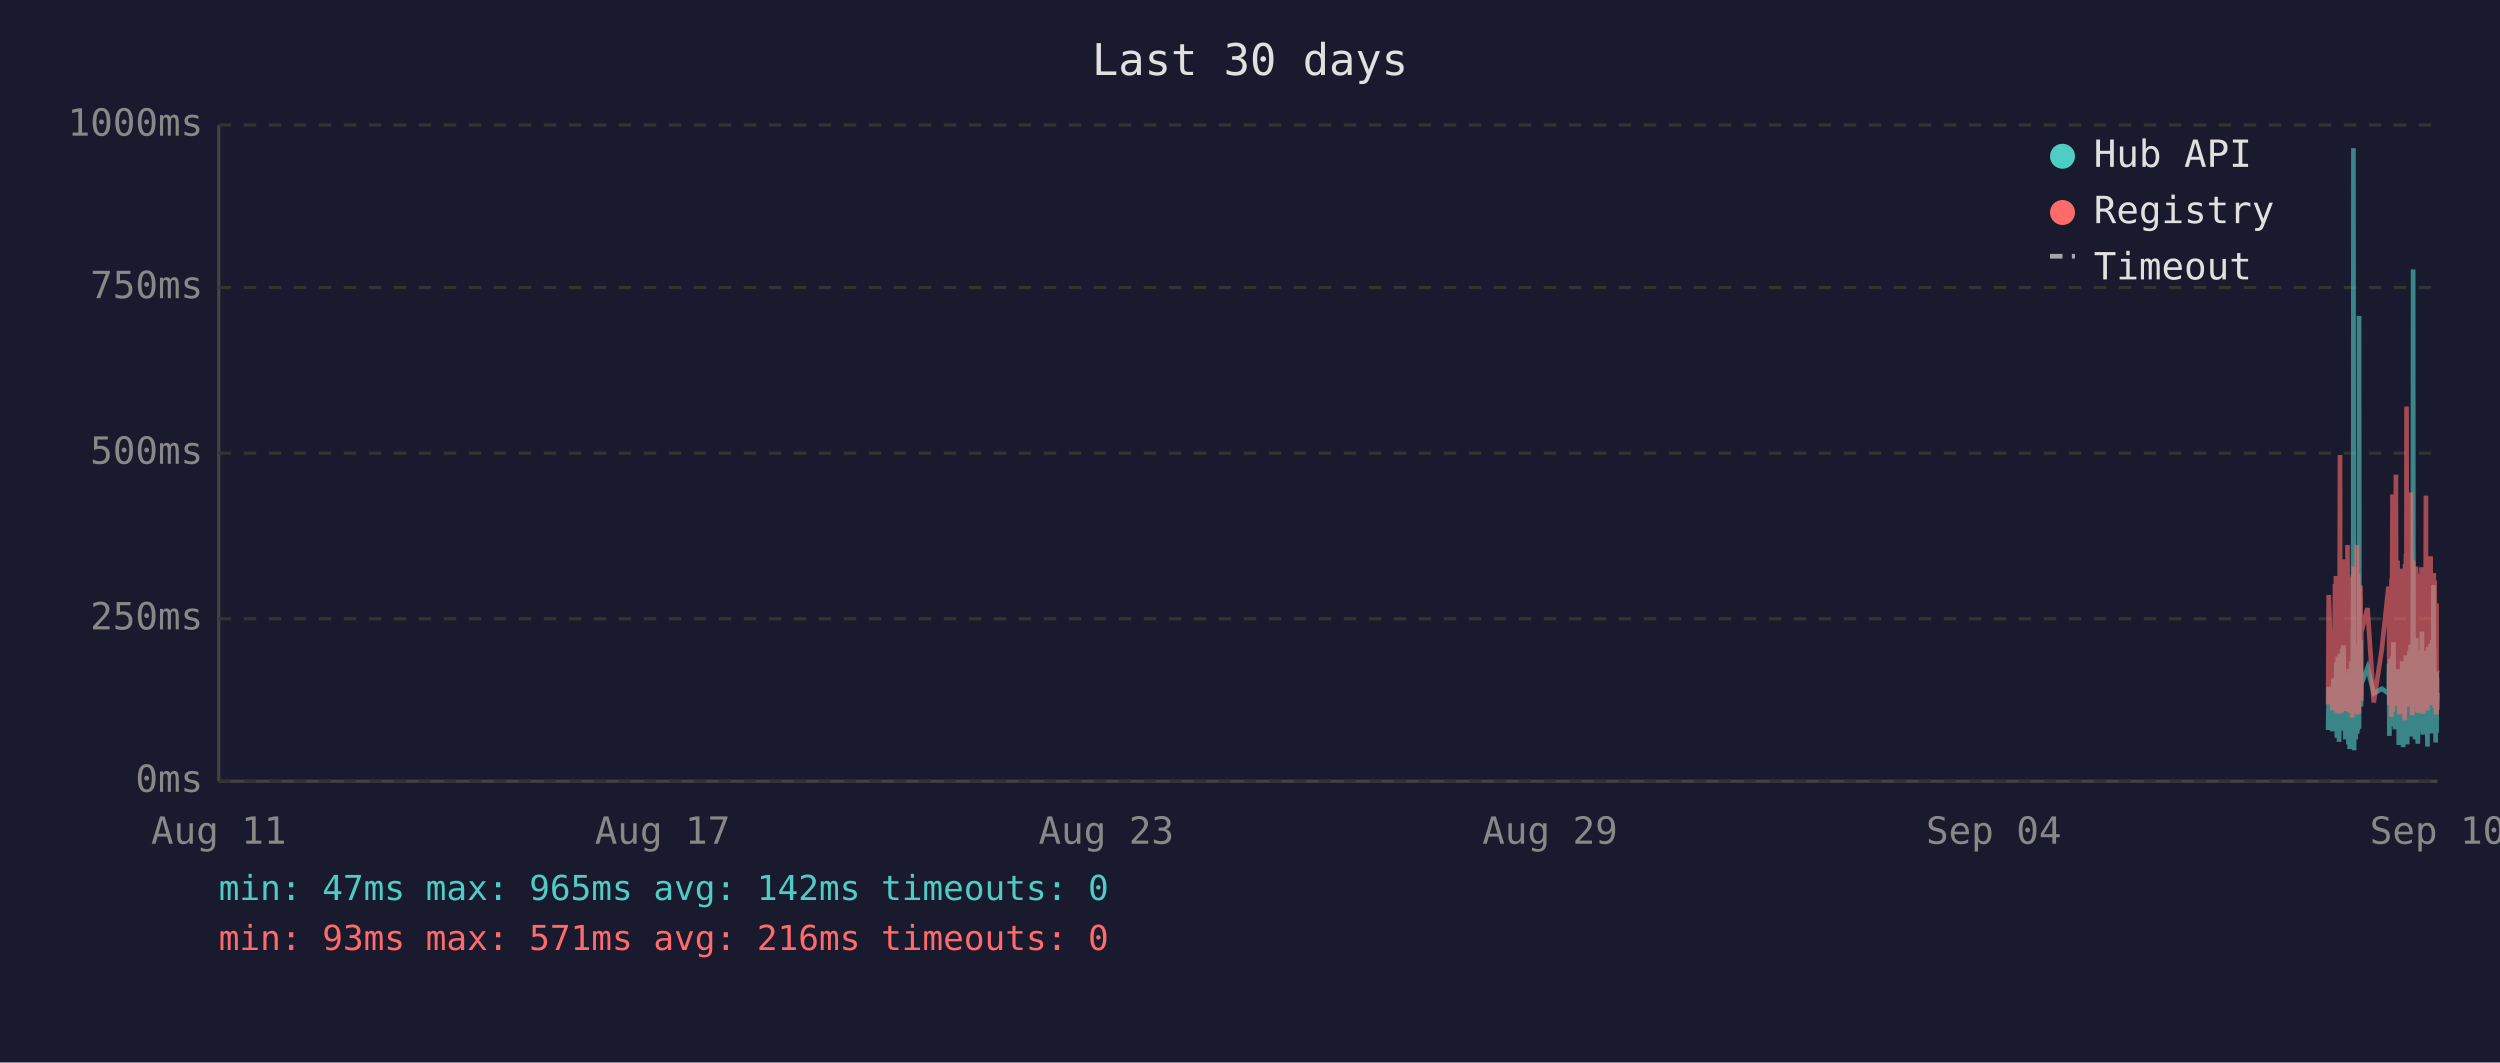
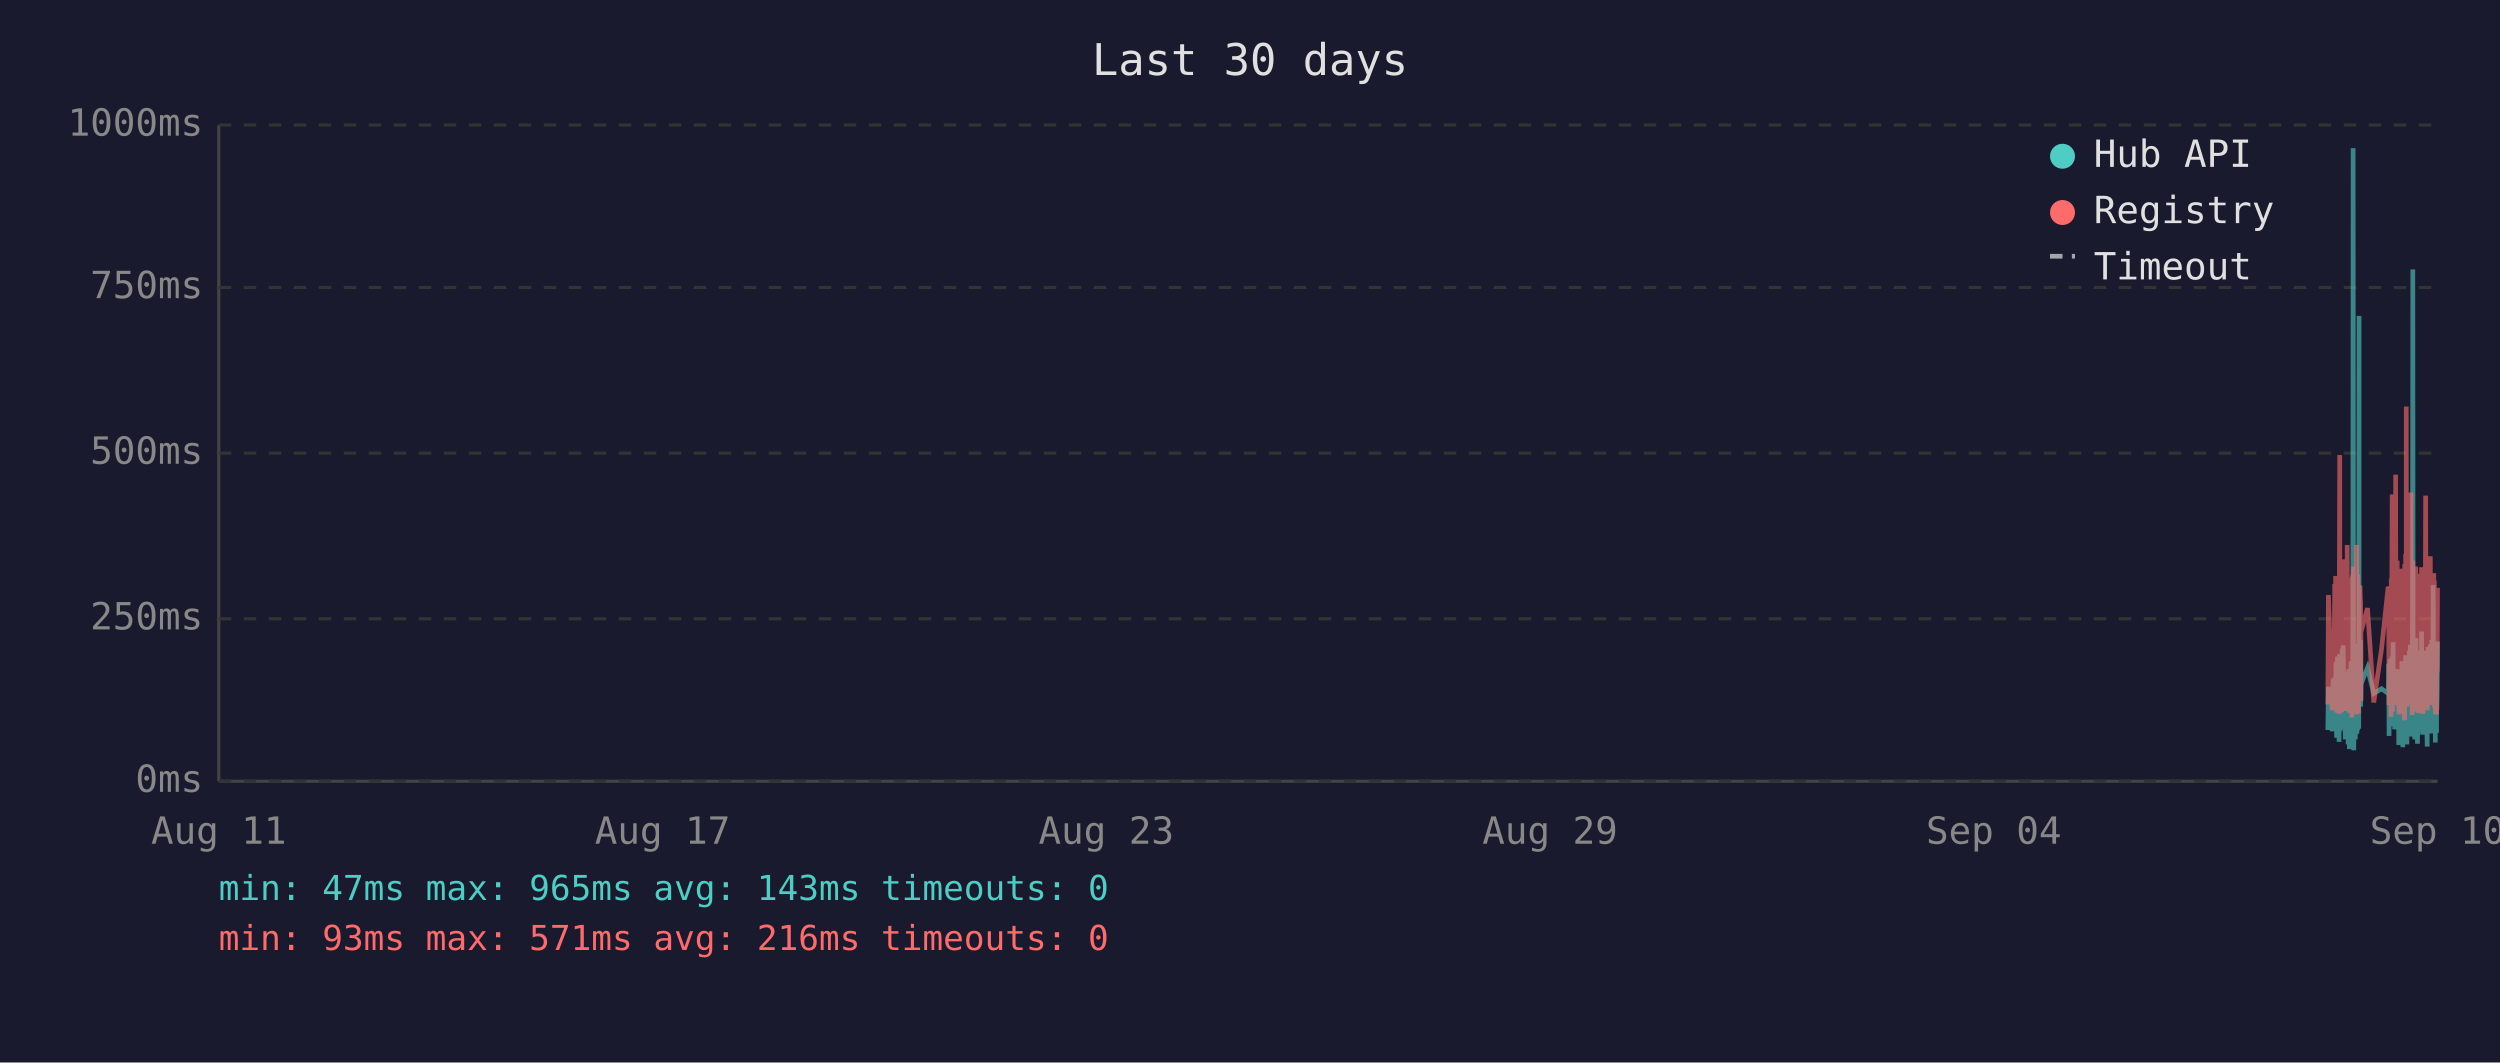
<svg xmlns="http://www.w3.org/2000/svg" viewBox="0 0 800 340" font-family="monospace" font-size="12">
  <rect width="800" height="340" fill="#1a1a2e" />
  <text x="400" y="24" fill="#e0e0e0" font-size="14" text-anchor="middle">Last 30 days</text>
  <line x1="70" y1="40" x2="70" y2="250" stroke="#444" stroke-width="1" />
  <line x1="70" y1="250" x2="780" y2="250" stroke="#444" stroke-width="1" />
  <line x1="70" y1="250" x2="780" y2="250" stroke="#333" stroke-width="1" stroke-dasharray="4" />
  <text x="65" y="250" fill="#888" text-anchor="end" dominant-baseline="middle">0ms</text>
  <line x1="70" y1="198" x2="780" y2="198" stroke="#333" stroke-width="1" stroke-dasharray="4" />
  <text x="65" y="198" fill="#888" text-anchor="end" dominant-baseline="middle">250ms</text>
  <line x1="70" y1="145" x2="780" y2="145" stroke="#333" stroke-width="1" stroke-dasharray="4" />
  <text x="65" y="145" fill="#888" text-anchor="end" dominant-baseline="middle">500ms</text>
  <line x1="70" y1="92" x2="780" y2="92" stroke="#333" stroke-width="1" stroke-dasharray="4" />
  <text x="65" y="92" fill="#888" text-anchor="end" dominant-baseline="middle">750ms</text>
  <line x1="70" y1="40" x2="780" y2="40" stroke="#333" stroke-width="1" stroke-dasharray="4" />
  <text x="65" y="40" fill="#888" text-anchor="end" dominant-baseline="middle">1000ms</text>
  <text x="70" y="270" fill="#888" text-anchor="middle">Aug 11</text>
  <text x="212" y="270" fill="#888" text-anchor="middle">Aug 17</text>
  <text x="354" y="270" fill="#888" text-anchor="middle">Aug 23</text>
  <text x="496" y="270" fill="#888" text-anchor="middle">Aug 29</text>
  <text x="638" y="270" fill="#888" text-anchor="middle">Sep 04</text>
  <text x="780" y="270" fill="#888" text-anchor="middle">Sep 10</text>
-   <polyline points="745.0,233.6 745.2,219.8 746.4,234.0 746.7,217.2 746.9,223.3 747.2,216.8 747.3,222.3 747.4,224.2 747.5,225.0 747.5,233.6 747.6,213.0 747.7,211.8 747.8,236.1 747.8,235.1 747.9,223.8 748.0,221.2 748.0,222.3 748.1,210.1 748.2,223.3 748.3,234.7 748.4,220.6 748.5,218.9 748.5,237.4 748.6,223.1 748.7,210.9 748.8,209.3 748.9,234.0 749.0,217.0 749.0,214.3 749.1,230.9 749.2,233.4 749.3,220.6 749.3,221.2 749.4,220.6 749.5,215.8 749.5,207.6 749.6,216.6 749.7,213.9 749.8,218.9 749.9,206.5 750.0,211.4 750.0,228.4 750.1,226.1 750.2,220.2 750.3,221.2 750.4,221.9 750.5,228.8 750.5,236.6 750.6,221.9 750.7,215.3 750.8,231.1 750.9,221.9 751.0,221.2 751.0,218.7 751.1,234.7 751.2,221.2 751.3,218.1 751.4,223.1 751.5,238.2 751.5,220.8 751.6,224.8 751.7,214.1 751.8,232.6 751.9,239.7 751.9,237.6 752.0,232.6 752.1,219.1 752.2,219.8 752.3,217.2 752.4,213.2 752.4,211.6 752.5,220.2 752.6,216.6 752.7,222.5 752.7,234.7 752.8,229.4 752.9,225.6 752.9,201.5 753.0,223.8 753.1,47.4 753.2,196.0 753.3,240.1 753.4,231.1 753.4,221.0 753.5,225.0 753.6,217.9 753.7,212.8 753.8,236.6 753.9,222.7 753.9,222.9 754.0,221.0 754.1,234.9 754.2,209.0 754.3,234.7 754.4,213.5 754.4,206.1 754.5,233.8 754.6,220.2 754.7,230.7 754.8,223.8 754.9,233.2 754.9,101.1 755.0,207.2 755.1,217.9 755.2,218.9 755.3,224.4 755.4,204.8 755.4,216.6 755.5,226.1 755.6,221.2 755.6,218.9 757.6,213.7 759.6,221.9 762.2,220.4 764.3,221.9 764.4,221.0 764.5,212.4 764.6,235.5 764.7,214.1 764.7,215.3 764.8,214.3 764.9,210.9 765.0,219.5 765.1,221.0 765.1,222.9 765.2,232.4 765.3,217.4 765.4,231.1 765.5,210.1 765.6,216.0 765.6,232.2 765.7,226.1 765.8,216.2 765.9,205.5 766.0,230.3 766.1,217.4 766.1,224.4 766.2,232.2 766.3,215.8 766.4,233.4 766.5,214.5 766.6,219.3 766.7,221.9 766.8,227.3 766.9,214.1 767.0,222.9 767.1,215.6 767.1,218.3 767.2,220.0 767.3,215.1 767.4,230.1 767.5,214.3 767.6,215.8 767.6,238.4 767.7,223.8 767.8,238.0 767.9,222.1 768.0,222.1 768.1,230.5 768.1,220.2 768.2,216.8 768.3,225.6 768.4,236.1 768.5,221.9 768.5,216.8 768.6,220.6 768.7,211.6 768.8,216.6 768.9,233.8 769.0,239.1 769.0,234.9 769.1,227.3 769.2,229.4 769.3,211.6 769.4,215.1 769.5,215.8 769.5,236.1 769.5,235.3 769.6,221.7 769.7,216.8 769.8,233.8 769.9,209.7 770.0,223.8 770.0,222.7 770.1,216.6 770.2,229.4 770.3,238.2 770.4,229.6 770.5,220.4 770.5,214.5 770.6,220.4 770.7,229.8 770.8,221.2 770.9,219.3 771.0,217.4 771.0,208.2 771.1,218.5 771.2,208.2 771.3,218.9 771.4,206.3 771.5,235.7 771.5,212.2 771.6,213.9 771.7,219.8 771.8,218.7 771.9,233.0 771.9,219.3 772.0,226.1 772.1,197.1 772.2,86.2 772.3,216.0 772.4,233.8 772.4,208.2 772.5,213.0 772.6,210.3 772.7,223.3 772.8,236.6 772.9,217.9 772.9,205.9 773.0,216.4 773.1,216.4 773.2,204.2 773.3,216.4 773.4,219.8 773.4,213.7 773.4,231.7 773.5,223.1 773.6,234.9 773.7,238.0 773.8,228.2 773.9,231.5 773.9,222.1 774.0,222.1 774.1,233.6 774.2,219.5 774.3,208.2 774.4,225.8 774.4,212.8 774.5,221.0 774.6,233.2 774.7,224.4 774.8,231.5 774.9,216.0 774.9,218.9 775.0,202.1 775.1,224.6 775.2,217.7 775.3,235.1 775.4,222.9 775.4,226.1 775.5,221.4 775.6,219.8 775.7,211.4 775.8,212.2 775.9,220.8 775.9,208.2 776.0,221.4 776.1,222.5 776.2,214.9 776.3,220.2 776.3,209.0 776.4,219.5 776.5,220.2 776.6,215.3 776.7,218.7 776.7,233.4 776.8,238.9 776.8,210.9 776.9,223.5 777.0,213.2 777.1,207.0 777.2,219.5 777.3,216.4 777.3,223.3 777.4,224.2 777.5,215.3 777.6,210.9 777.7,221.0 777.8,206.1 777.8,233.0 777.9,220.4 778.0,210.7 778.1,220.2 778.2,234.7 778.3,204.8 778.3,219.1 778.4,228.6 778.5,214.3 778.6,222.3 778.7,187.2 778.8,208.6 778.8,221.2 778.9,207.4 779.0,220.6 779.1,221.4 779.2,228.4 779.3,223.5 779.3,226.5 779.4,237.6 779.4,221.4 779.5,234.2 779.6,220.8 779.7,214.9 779.7,234.5 779.8,217.0 779.9,227.1 780.0,221.7" fill="none" stroke="#4ecdc4" stroke-width="1.5" opacity="0.6" />
-   <polyline points="745.0,225.4 745.2,190.4 746.4,227.3 746.7,201.7 746.9,226.5 747.2,187.6 747.3,187.6 747.4,215.8 747.5,184.3 747.5,224.6 747.6,206.3 747.7,192.5 747.8,228.0 747.8,225.8 747.9,209.0 748.0,204.0 748.0,209.0 748.1,196.2 748.2,224.4 748.3,225.8 748.4,206.1 748.5,204.2 748.5,228.4 748.6,222.3 748.7,186.0 748.8,145.6 748.9,226.3 749.0,215.1 749.0,226.3 749.1,224.2 749.2,226.5 749.3,228.0 749.3,228.0 749.4,206.5 749.5,198.1 749.5,181.3 749.6,193.1 749.7,199.4 749.8,181.1 749.9,201.1 750.0,196.7 750.0,223.5 750.1,214.9 750.2,179.0 750.3,185.3 750.4,227.5 750.5,225.8 750.5,226.7 750.6,185.7 750.7,209.5 750.8,224.4 750.9,184.9 751.0,184.5 751.0,206.3 751.1,225.0 751.2,174.4 751.3,200.7 751.4,185.3 751.5,226.5 751.5,186.4 751.6,222.7 751.7,190.8 751.8,216.6 751.9,227.5 751.9,228.0 752.0,227.7 752.1,186.6 752.2,210.5 752.3,200.2 752.4,200.4 752.4,198.1 752.5,206.1 752.6,190.4 752.7,184.9 752.7,229.6 752.8,217.7 752.9,184.1 752.9,188.3 753.0,216.6 753.1,187.8 753.2,181.3 753.3,227.5 753.4,225.6 753.4,207.4 753.5,226.5 753.6,201.3 753.7,193.9 753.8,226.9 753.9,184.1 753.9,209.0 754.0,185.5 754.1,225.8 754.2,174.4 754.3,228.6 754.4,192.7 754.4,197.5 754.5,224.0 754.6,183.9 754.7,225.0 754.8,228.2 754.9,216.0 754.9,209.9 755.0,192.2 755.1,193.3 755.2,221.7 755.3,187.4 755.4,191.0 755.4,192.9 755.5,217.2 755.6,224.2 755.6,202.3 757.6,194.6 759.6,224.8 762.2,207.6 764.3,187.8 764.4,188.7 764.5,201.7 764.6,225.6 764.7,191.0 764.7,187.6 764.8,190.8 764.9,190.6 765.0,208.8 765.1,210.5 765.1,216.0 765.2,229.4 765.3,185.1 765.4,218.7 765.5,182.8 765.6,158.2 765.6,221.7 765.7,227.7 765.8,191.8 765.9,178.8 766.0,225.4 766.1,203.0 766.1,219.5 766.2,219.3 766.3,205.3 766.4,225.6 766.5,182.0 766.6,181.3 766.7,151.9 766.8,218.5 766.9,189.1 767.0,208.0 767.1,207.4 767.1,210.1 767.2,179.4 767.3,202.1 767.4,224.2 767.5,194.3 767.6,189.9 767.6,226.3 767.7,196.4 767.8,228.6 767.9,206.5 768.0,217.4 768.1,224.4 768.1,182.0 768.2,191.4 768.3,228.4 768.4,225.4 768.5,225.2 768.5,187.6 768.6,184.7 768.7,196.7 768.8,204.0 768.9,223.8 769.0,224.4 769.0,226.9 769.1,215.6 769.2,216.8 769.3,210.1 769.4,208.2 769.5,205.9 769.5,230.5 769.5,228.4 769.6,180.5 769.7,186.4 769.8,223.8 769.9,177.3 770.0,184.7 770.0,225.8 770.1,130.1 770.2,217.2 770.3,226.1 770.4,224.8 770.5,181.8 770.5,190.8 770.6,201.7 770.7,225.0 770.8,221.0 770.9,183.4 771.0,192.7 771.0,199.2 771.1,184.9 771.2,182.2 771.3,183.9 771.4,178.4 771.5,224.2 771.5,157.6 771.6,197.7 771.7,208.6 771.8,184.5 771.9,214.1 771.9,228.8 772.0,206.5 772.1,194.6 772.2,179.4 772.3,186.6 772.4,221.9 772.4,214.1 772.5,203.6 772.6,197.3 772.7,208.8 772.8,225.2 772.9,190.6 772.9,194.6 773.0,189.5 773.1,181.3 773.2,184.5 773.3,191.4 773.4,188.1 773.4,192.7 773.4,226.1 773.5,227.7 773.6,225.0 773.7,223.5 773.8,215.3 773.9,228.0 773.9,215.1 774.0,184.5 774.1,215.3 774.2,228.2 774.3,197.3 774.4,184.3 774.4,224.4 774.5,183.6 774.6,225.6 774.7,185.3 774.8,224.8 774.9,226.3 774.9,181.5 775.0,190.8 775.1,213.5 775.2,189.7 775.3,225.0 775.4,228.4 775.4,226.3 775.5,217.7 775.6,203.4 775.7,199.6 775.8,194.8 775.9,185.3 775.9,199.4 776.0,188.9 776.1,215.1 776.2,190.6 776.3,158.6 776.3,192.7 776.4,187.8 776.5,207.8 776.6,195.0 776.7,184.1 776.7,216.0 776.8,227.3 776.8,183.6 776.9,223.8 777.0,194.3 777.1,182.8 777.2,185.1 777.3,202.3 777.3,204.4 777.4,220.6 777.5,189.3 777.6,207.8 777.7,181.3 777.8,178.0 777.8,223.3 777.9,183.4 778.0,191.6 778.1,204.0 778.2,225.6 778.3,195.8 778.3,210.1 778.4,222.9 778.5,189.1 778.6,207.0 778.7,191.2 778.8,197.5 778.8,183.4 778.9,197.9 779.0,193.5 779.1,185.7 779.2,226.5 779.3,225.4 779.3,210.9 779.4,226.7 779.4,225.2 779.5,228.6 779.6,210.1 779.7,193.1 779.7,228.6 779.8,214.7 779.9,214.9 780.0,214.5" fill="none" stroke="#ff6b6b" stroke-width="1.5" opacity="0.6" />
+   <polyline points="744.9,233.6 745.1,219.8 746.3,234.0 746.6,217.2 746.8,223.3 747.1,216.8 747.2,222.3 747.3,224.2 747.4,225.0 747.5,233.6 747.5,213.0 747.6,211.8 747.7,236.1 747.7,235.1 747.8,223.8 747.9,221.2 748.0,222.3 748.0,210.1 748.1,223.3 748.2,234.7 748.3,220.6 748.4,218.9 748.5,237.4 748.5,223.1 748.6,210.9 748.7,209.3 748.8,234.0 748.9,217.0 749.0,214.3 749.0,230.9 749.1,233.4 749.2,220.6 749.2,221.2 749.3,220.6 749.4,215.8 749.5,207.6 749.5,216.6 749.6,213.9 749.7,218.9 749.8,206.5 749.9,211.4 750.0,228.4 750.0,226.1 750.1,220.2 750.2,221.2 750.3,221.9 750.4,228.8 750.5,236.6 750.5,221.9 750.6,215.3 750.7,231.1 750.8,221.9 750.9,221.2 751.0,218.7 751.0,234.7 751.1,221.2 751.2,218.1 751.3,223.1 751.4,238.2 751.5,220.8 751.5,224.8 751.6,214.1 751.7,232.6 751.8,239.7 751.9,237.6 751.9,232.6 752.0,219.1 752.1,219.8 752.2,217.2 752.3,213.2 752.4,211.6 752.4,220.2 752.5,216.6 752.6,222.5 752.6,234.7 752.7,229.4 752.8,225.6 752.9,201.5 752.9,223.8 753.0,47.4 753.1,196.0 753.2,240.1 753.3,231.1 753.4,221.0 753.4,225.0 753.5,217.9 753.6,212.8 753.7,236.6 753.8,222.7 753.9,222.9 753.9,221.0 754.0,234.9 754.1,209.0 754.2,234.7 754.3,213.5 754.4,206.1 754.4,233.8 754.5,220.2 754.6,230.7 754.7,223.8 754.8,233.2 754.9,101.1 754.9,207.2 755.0,217.9 755.1,218.9 755.2,224.4 755.3,204.8 755.4,216.6 755.4,226.1 755.5,221.2 755.5,218.9 757.6,213.7 759.6,221.9 762.1,220.4 764.2,221.9 764.3,221.0 764.4,212.4 764.5,235.5 764.6,214.1 764.7,215.3 764.7,214.3 764.8,210.9 764.9,219.5 765.0,221.0 765.1,222.9 765.1,232.4 765.2,217.4 765.3,231.1 765.4,210.1 765.5,216.0 765.6,232.2 765.6,226.1 765.7,216.2 765.8,205.5 765.9,230.3 766.0,217.4 766.1,224.4 766.1,232.2 766.2,215.8 766.3,233.4 766.4,214.5 766.6,219.3 766.6,221.9 766.7,227.3 766.8,214.1 766.9,222.9 767.0,215.6 767.1,218.3 767.1,220.0 767.2,215.1 767.3,230.1 767.4,214.3 767.5,215.8 767.6,238.4 767.6,223.8 767.7,238.0 767.8,222.1 767.9,222.1 768.0,230.5 768.1,220.2 768.1,216.8 768.2,225.6 768.3,236.1 768.4,221.9 768.5,216.8 768.5,220.6 768.6,211.6 768.7,216.6 768.8,233.8 768.9,239.1 769.0,234.9 769.0,227.3 769.1,229.4 769.2,211.6 769.3,215.1 769.4,215.8 769.4,236.1 769.5,235.3 769.5,221.7 769.6,216.8 769.7,233.8 769.8,209.7 769.9,223.8 770.0,222.7 770.0,216.6 770.1,229.4 770.2,238.2 770.3,229.6 770.4,220.4 770.5,214.5 770.5,220.4 770.6,229.8 770.7,221.2 770.8,219.3 770.9,217.4 771.0,208.2 771.0,218.5 771.1,208.2 771.2,218.9 771.3,206.3 771.4,235.7 771.5,212.2 771.5,213.9 771.6,219.8 771.7,218.7 771.8,233.0 771.9,219.3 771.9,226.1 772.0,197.1 772.1,86.2 772.2,216.0 772.3,233.8 772.4,208.2 772.4,213.0 772.5,210.3 772.6,223.3 772.7,236.6 772.8,217.9 772.9,205.9 772.9,216.4 773.0,216.4 773.1,204.2 773.2,216.4 773.3,219.8 773.3,213.7 773.4,231.7 773.4,223.1 773.5,234.9 773.6,238.0 773.7,228.2 773.8,231.5 773.9,222.1 773.9,222.1 774.0,233.6 774.1,219.5 774.2,208.2 774.3,225.8 774.4,212.8 774.4,221.0 774.5,233.2 774.6,224.4 774.7,231.5 774.8,216.0 774.9,218.9 774.9,202.1 775.0,224.6 775.1,217.7 775.2,235.1 775.3,222.9 775.4,226.1 775.4,221.4 775.5,219.8 775.6,211.4 775.7,212.2 775.8,220.8 775.9,208.2 775.9,221.4 776.0,222.5 776.1,214.9 776.2,220.2 776.3,209.0 776.3,219.5 776.4,220.2 776.5,215.3 776.6,218.7 776.6,233.4 776.7,238.9 776.8,210.9 776.8,223.5 776.9,213.2 777.0,207.0 777.1,219.5 777.2,216.4 777.3,223.3 777.3,224.2 777.4,215.3 777.5,210.9 777.6,221.0 777.7,206.1 777.8,233.0 777.8,220.4 777.9,210.7 778.0,220.2 778.1,234.7 778.2,204.8 778.3,219.1 778.3,228.6 778.4,214.3 778.5,222.3 778.6,187.2 778.7,208.6 778.8,221.2 778.8,207.4 778.9,220.6 779.0,221.4 779.1,228.4 779.2,223.5 779.3,226.5 779.3,237.6 779.3,221.4 779.4,234.2 779.5,220.8 779.6,214.9 779.7,234.5 779.7,217.0 779.8,227.1 779.9,221.7 780.0,205.3" fill="none" stroke="#4ecdc4" stroke-width="1.5" opacity="0.6" />
+   <polyline points="744.9,225.4 745.1,190.4 746.3,227.3 746.6,201.7 746.8,226.5 747.1,187.6 747.2,187.6 747.3,215.8 747.4,184.3 747.5,224.6 747.5,206.3 747.6,192.5 747.7,228.0 747.7,225.8 747.8,209.0 747.9,204.0 748.0,209.0 748.0,196.2 748.1,224.4 748.2,225.8 748.3,206.1 748.4,204.2 748.5,228.4 748.5,222.3 748.6,186.0 748.7,145.6 748.8,226.3 748.9,215.1 749.0,226.3 749.0,224.2 749.1,226.5 749.2,228.0 749.2,228.0 749.3,206.5 749.4,198.1 749.5,181.3 749.5,193.1 749.6,199.4 749.7,181.1 749.8,201.1 749.9,196.7 750.0,223.5 750.0,214.9 750.1,179.0 750.2,185.3 750.3,227.5 750.4,225.8 750.5,226.7 750.5,185.7 750.6,209.5 750.7,224.4 750.8,184.9 750.9,184.5 751.0,206.3 751.0,225.0 751.1,174.4 751.2,200.7 751.3,185.3 751.4,226.5 751.5,186.4 751.5,222.7 751.6,190.8 751.7,216.6 751.8,227.5 751.9,228.0 751.9,227.7 752.0,186.6 752.1,210.5 752.2,200.2 752.3,200.4 752.4,198.1 752.4,206.1 752.5,190.4 752.6,184.9 752.6,229.6 752.7,217.7 752.8,184.1 752.9,188.3 752.9,216.6 753.0,187.8 753.1,181.3 753.2,227.5 753.3,225.6 753.4,207.4 753.4,226.5 753.5,201.3 753.6,193.9 753.7,226.9 753.8,184.1 753.9,209.0 753.9,185.5 754.0,225.8 754.1,174.4 754.2,228.6 754.3,192.7 754.4,197.5 754.4,224.0 754.5,183.9 754.6,225.0 754.7,228.2 754.8,216.0 754.9,209.9 754.9,192.2 755.0,193.3 755.1,221.7 755.2,187.4 755.3,191.0 755.4,192.9 755.4,217.2 755.5,224.2 755.5,202.3 757.6,194.6 759.6,224.8 762.1,207.6 764.2,187.8 764.3,188.7 764.4,201.7 764.5,225.6 764.6,191.0 764.7,187.6 764.7,190.8 764.8,190.6 764.9,208.8 765.0,210.5 765.1,216.0 765.1,229.4 765.2,185.1 765.3,218.7 765.4,182.8 765.5,158.2 765.6,221.7 765.6,227.7 765.7,191.8 765.8,178.8 765.9,225.4 766.0,203.0 766.1,219.5 766.1,219.3 766.2,205.3 766.3,225.6 766.4,182.0 766.6,181.3 766.6,151.9 766.7,218.5 766.8,189.1 766.9,208.0 767.0,207.4 767.1,210.1 767.1,179.4 767.2,202.1 767.3,224.2 767.4,194.3 767.5,189.9 767.6,226.3 767.6,196.4 767.7,228.6 767.8,206.5 767.9,217.4 768.0,224.4 768.1,182.0 768.1,191.4 768.2,228.4 768.3,225.4 768.4,225.2 768.5,187.6 768.5,184.7 768.6,196.7 768.7,204.0 768.8,223.8 768.9,224.4 769.0,226.9 769.0,215.6 769.1,216.8 769.2,210.1 769.3,208.2 769.4,205.9 769.4,230.5 769.5,228.4 769.5,180.5 769.6,186.4 769.7,223.8 769.8,177.3 769.9,184.7 770.0,225.8 770.0,130.1 770.1,217.2 770.2,226.1 770.3,224.8 770.4,181.8 770.5,190.8 770.5,201.7 770.6,225.0 770.7,221.0 770.8,183.4 770.9,192.7 771.0,199.2 771.0,184.9 771.1,182.2 771.2,183.9 771.3,178.4 771.4,224.2 771.5,157.6 771.5,197.7 771.6,208.6 771.7,184.5 771.8,214.1 771.9,228.8 771.9,206.5 772.0,194.6 772.1,179.4 772.2,186.6 772.3,221.9 772.4,214.1 772.4,203.6 772.5,197.3 772.6,208.8 772.7,225.2 772.8,190.6 772.9,194.6 772.9,189.5 773.0,181.3 773.1,184.5 773.2,191.4 773.3,188.1 773.3,192.7 773.4,226.1 773.4,227.7 773.5,225.0 773.6,223.5 773.7,215.3 773.8,228.0 773.9,215.1 773.9,184.5 774.0,215.3 774.1,228.2 774.2,197.3 774.3,184.3 774.4,224.4 774.4,183.6 774.5,225.6 774.6,185.3 774.7,224.8 774.8,226.3 774.9,181.5 774.9,190.8 775.0,213.5 775.1,189.7 775.2,225.0 775.3,228.4 775.4,226.3 775.4,217.7 775.5,203.4 775.6,199.6 775.7,194.8 775.8,185.3 775.9,199.4 775.9,188.9 776.0,215.1 776.1,190.6 776.2,158.6 776.3,192.7 776.3,187.8 776.4,207.8 776.5,195.0 776.6,184.1 776.6,216.0 776.7,227.3 776.8,183.6 776.8,223.8 776.9,194.3 777.0,182.8 777.1,185.1 777.2,202.3 777.3,204.4 777.3,220.6 777.4,189.3 777.5,207.8 777.6,181.3 777.7,178.0 777.8,223.3 777.8,183.4 777.9,191.6 778.0,204.0 778.1,225.6 778.2,195.8 778.3,210.1 778.3,222.9 778.4,189.1 778.5,207.0 778.6,191.2 778.7,197.5 778.8,183.4 778.8,197.9 778.9,193.5 779.0,185.7 779.1,226.5 779.2,225.4 779.3,210.9 779.3,226.7 779.3,225.2 779.4,228.6 779.5,210.1 779.6,193.1 779.7,228.6 779.7,214.7 779.8,214.9 779.9,214.5 780.0,188.1" fill="none" stroke="#ff6b6b" stroke-width="1.5" opacity="0.6" />
  <circle cx="660" cy="50" r="4" fill="#4ecdc4" />
  <text x="670" y="50" fill="#e0e0e0" dominant-baseline="middle">Hub API</text>
  <circle cx="660" cy="68" r="4" fill="#ff6b6b" />
  <text x="670" y="68" fill="#e0e0e0" dominant-baseline="middle">Registry</text>
  <line x1="656" y1="82" x2="664" y2="82" stroke="#e0e0e0" stroke-width="1.5" stroke-dasharray="4,3" opacity="0.7" />
  <text x="670" y="86" fill="#e0e0e0" dominant-baseline="middle">Timeout</text>
-   <text x="70" y="288" fill="#4ecdc4" font-size="11">min: 47ms  max: 965ms  avg: 142ms  timeouts: 0</text>
+   <text x="70" y="288" fill="#4ecdc4" font-size="11">min: 47ms  max: 965ms  avg: 143ms  timeouts: 0</text>
  <text x="70" y="304" fill="#ff6b6b" font-size="11">min: 93ms  max: 571ms  avg: 216ms  timeouts: 0</text>
</svg>
